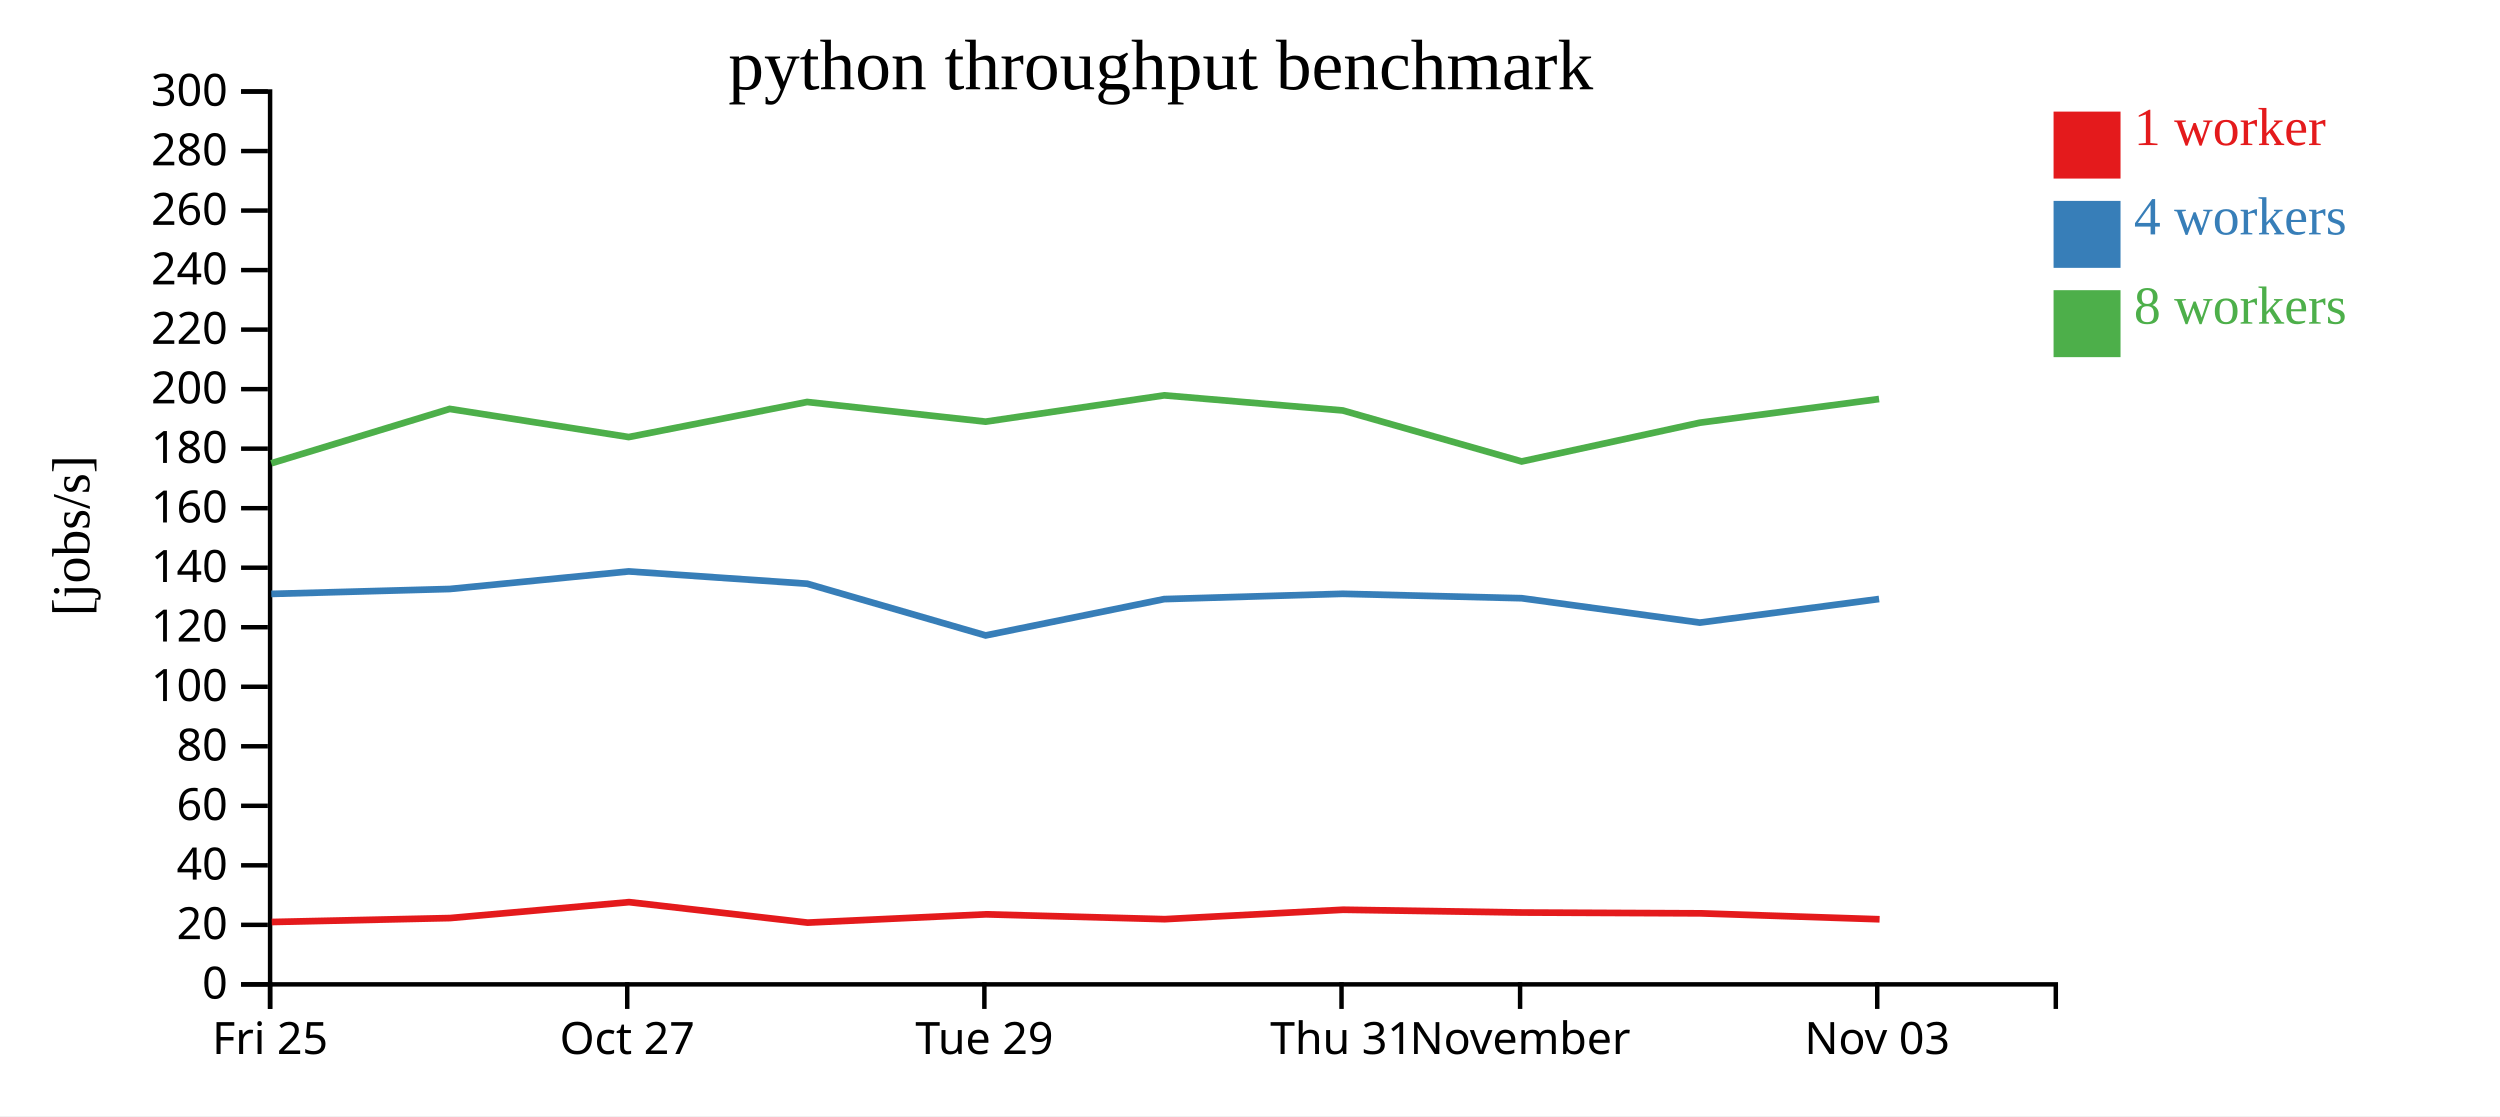
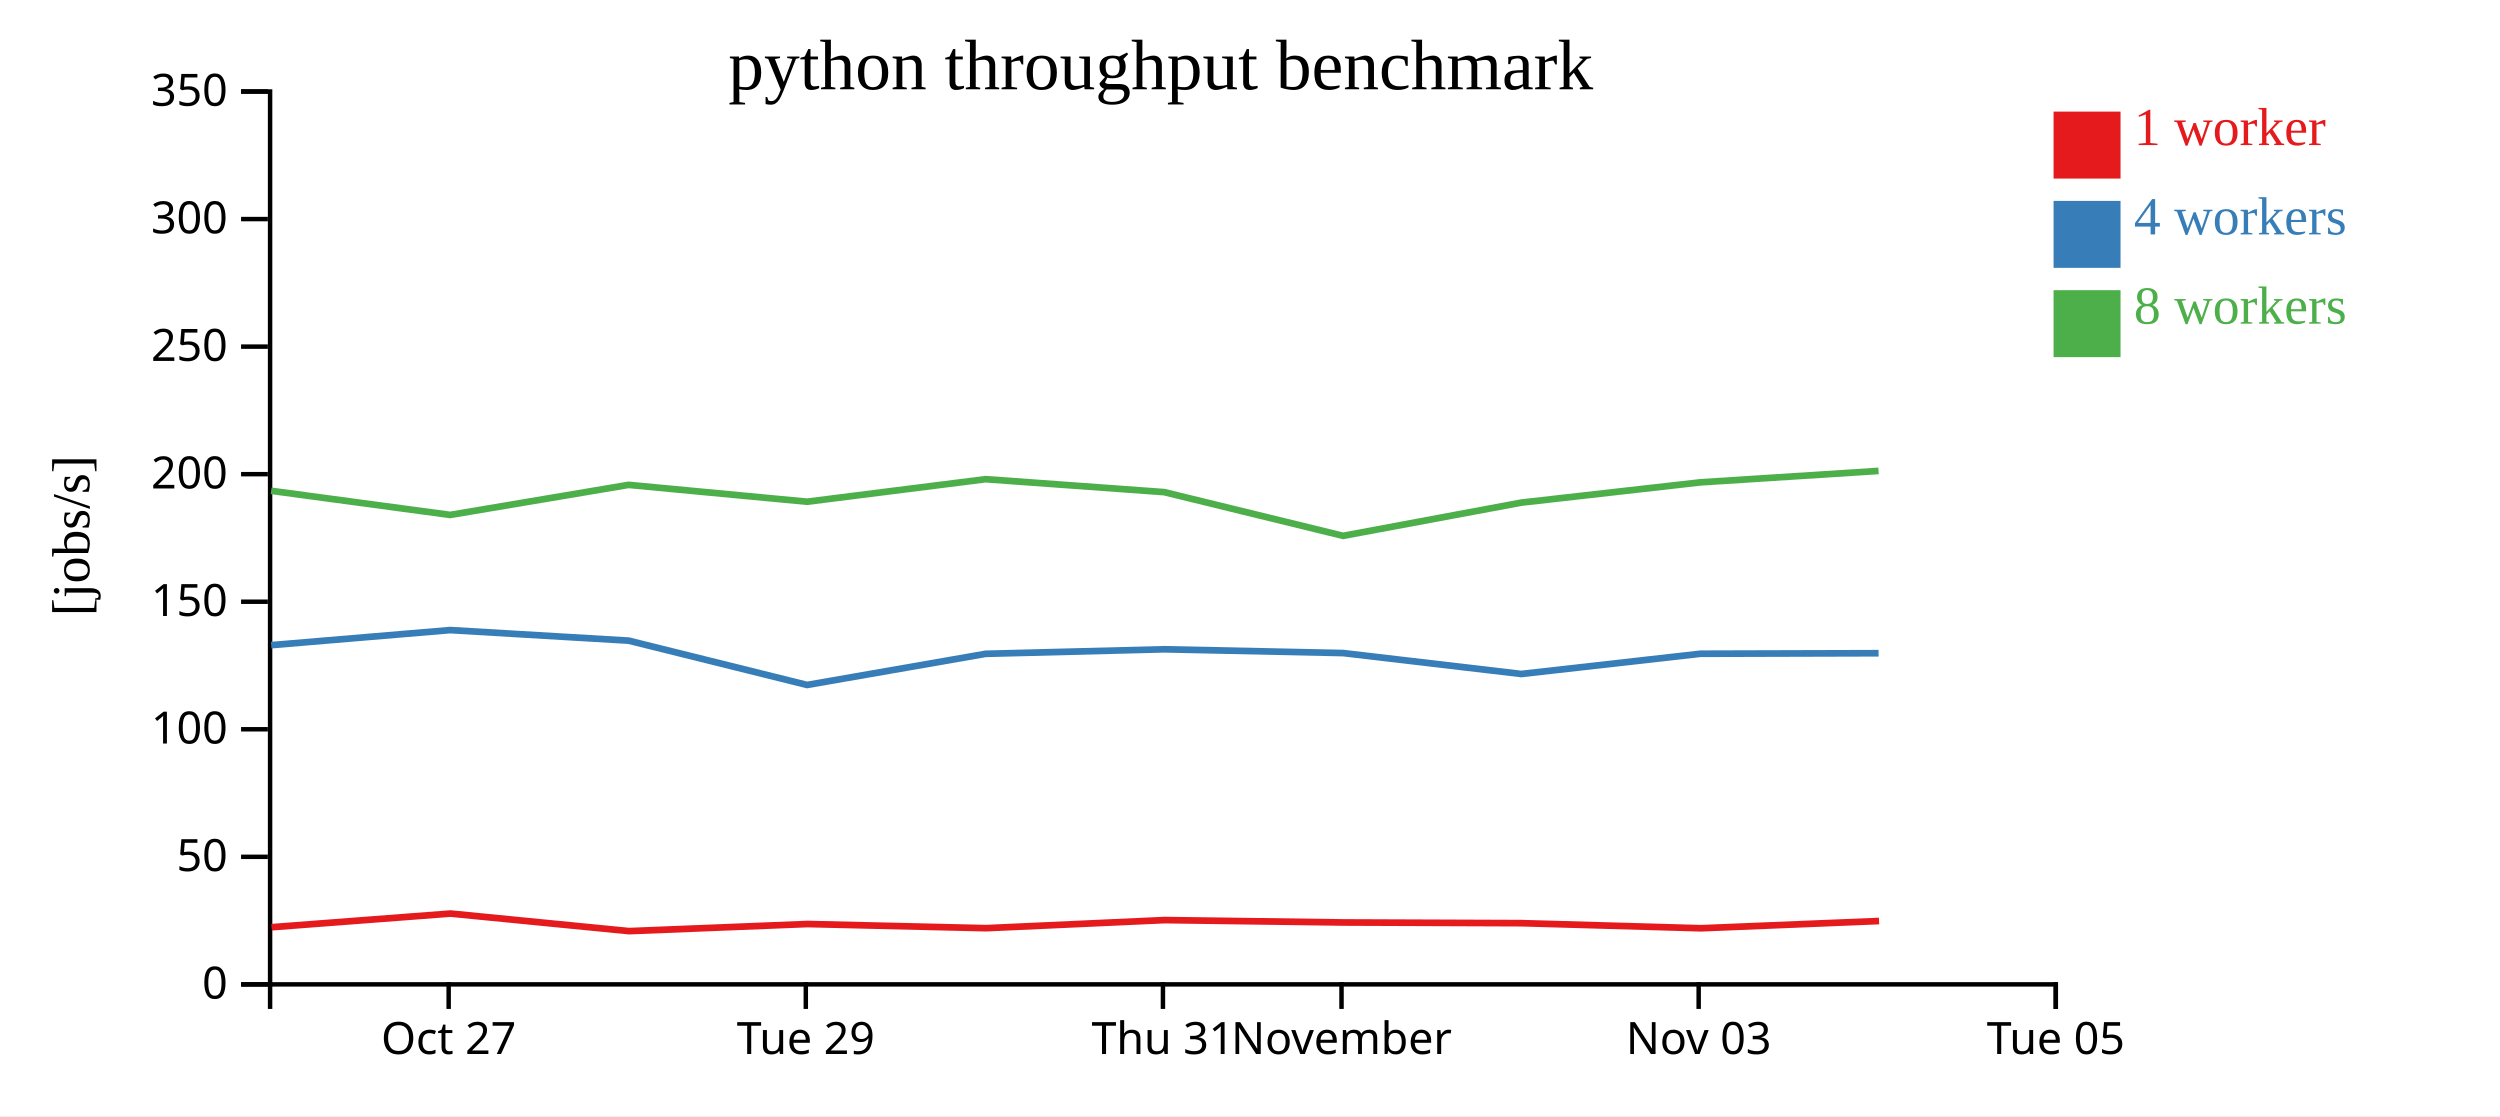
<svg xmlns="http://www.w3.org/2000/svg" width="560" height="250">
  <rect width="100%" height="100%" fill="white" />
  <g transform="translate(60,20)">
    <g transform="translate(0,200)" fill="none" font-size="10" font-family="sans-serif" text-anchor="middle">
      <path class="domain" stroke="currentColor" d="M0.5,6V0.5H400.5V6" />
-       <g class="tick" opacity="1" transform="translate(0.5,0)">
-         <line stroke="currentColor" y2="6" />
-         <text fill="currentColor" y="9" dy="0.71em">Fri 25</text>
-       </g>
-       <g class="tick" opacity="1" transform="translate(80.5,0)">
+       <g class="tick" opacity="1" transform="translate(40.5,0)">
        <line stroke="currentColor" y2="6" />
        <text fill="currentColor" y="9" dy="0.71em">Oct 27</text>
      </g>
-       <g class="tick" opacity="1" transform="translate(160.5,0)">
+       <g class="tick" opacity="1" transform="translate(120.5,0)">
        <line stroke="currentColor" y2="6" />
        <text fill="currentColor" y="9" dy="0.71em">Tue 29</text>
      </g>
-       <g class="tick" opacity="1" transform="translate(240.5,0)">
+       <g class="tick" opacity="1" transform="translate(200.5,0)">
        <line stroke="currentColor" y2="6" />
        <text fill="currentColor" y="9" dy="0.71em">Thu 31</text>
      </g>
-       <g class="tick" opacity="1" transform="translate(280.5,0)">
+       <g class="tick" opacity="1" transform="translate(240.5,0)">
        <line stroke="currentColor" y2="6" />
        <text fill="currentColor" y="9" dy="0.71em">November</text>
      </g>
-       <g class="tick" opacity="1" transform="translate(360.5,0)">
+       <g class="tick" opacity="1" transform="translate(320.5,0)">
        <line stroke="currentColor" y2="6" />
        <text fill="currentColor" y="9" dy="0.71em">Nov 03</text>
+       </g>
+       <g class="tick" opacity="1" transform="translate(400.5,0)">
+         <line stroke="currentColor" y2="6" />
+         <text fill="currentColor" y="9" dy="0.71em">Tue 05</text>
      </g>
    </g>
    <g fill="none" font-size="10" font-family="sans-serif" text-anchor="end">
      <path class="domain" stroke="currentColor" d="M-6,200.5H0.5V0.5H-6" />
      <g class="tick" opacity="1" transform="translate(0,200.5)">
        <line stroke="currentColor" x2="-6" />
        <text fill="currentColor" x="-9" dy="0.32em">0</text>
      </g>
-       <g class="tick" opacity="1" transform="translate(0,187.1667)">
+       <g class="tick" opacity="1" transform="translate(0,171.9286)">
        <line stroke="currentColor" x2="-6" />
-         <text fill="currentColor" x="-9" dy="0.32em">20</text>
+         <text fill="currentColor" x="-9" dy="0.32em">50</text>
      </g>
-       <g class="tick" opacity="1" transform="translate(0,173.8333)">
-         <line stroke="currentColor" x2="-6" />
-         <text fill="currentColor" x="-9" dy="0.32em">40</text>
-       </g>
-       <g class="tick" opacity="1" transform="translate(0,160.5)">
-         <line stroke="currentColor" x2="-6" />
-         <text fill="currentColor" x="-9" dy="0.32em">60</text>
-       </g>
-       <g class="tick" opacity="1" transform="translate(0,147.1667)">
-         <line stroke="currentColor" x2="-6" />
-         <text fill="currentColor" x="-9" dy="0.32em">80</text>
-       </g>
-       <g class="tick" opacity="1" transform="translate(0,133.8333)">
+       <g class="tick" opacity="1" transform="translate(0,143.3571)">
        <line stroke="currentColor" x2="-6" />
        <text fill="currentColor" x="-9" dy="0.32em">100</text>
      </g>
-       <g class="tick" opacity="1" transform="translate(0,120.5)">
+       <g class="tick" opacity="1" transform="translate(0,114.7857)">
        <line stroke="currentColor" x2="-6" />
-         <text fill="currentColor" x="-9" dy="0.32em">120</text>
+         <text fill="currentColor" x="-9" dy="0.32em">150</text>
      </g>
-       <g class="tick" opacity="1" transform="translate(0,107.1667)">
-         <line stroke="currentColor" x2="-6" />
-         <text fill="currentColor" x="-9" dy="0.32em">140</text>
-       </g>
-       <g class="tick" opacity="1" transform="translate(0,93.83333)">
-         <line stroke="currentColor" x2="-6" />
-         <text fill="currentColor" x="-9" dy="0.32em">160</text>
-       </g>
-       <g class="tick" opacity="1" transform="translate(0,80.5)">
-         <line stroke="currentColor" x2="-6" />
-         <text fill="currentColor" x="-9" dy="0.32em">180</text>
-       </g>
-       <g class="tick" opacity="1" transform="translate(0,67.16667)">
+       <g class="tick" opacity="1" transform="translate(0,86.21429)">
        <line stroke="currentColor" x2="-6" />
        <text fill="currentColor" x="-9" dy="0.32em">200</text>
      </g>
-       <g class="tick" opacity="1" transform="translate(0,53.83333)">
+       <g class="tick" opacity="1" transform="translate(0,57.64286)">
        <line stroke="currentColor" x2="-6" />
-         <text fill="currentColor" x="-9" dy="0.32em">220</text>
+         <text fill="currentColor" x="-9" dy="0.32em">250</text>
      </g>
-       <g class="tick" opacity="1" transform="translate(0,40.5)">
+       <g class="tick" opacity="1" transform="translate(0,29.07143)">
        <line stroke="currentColor" x2="-6" />
-         <text fill="currentColor" x="-9" dy="0.32em">240</text>
-       </g>
-       <g class="tick" opacity="1" transform="translate(0,27.16667)">
-         <line stroke="currentColor" x2="-6" />
-         <text fill="currentColor" x="-9" dy="0.32em">260</text>
-       </g>
-       <g class="tick" opacity="1" transform="translate(0,13.83333)">
-         <line stroke="currentColor" x2="-6" />
-         <text fill="currentColor" x="-9" dy="0.32em">280</text>
+         <text fill="currentColor" x="-9" dy="0.32em">300</text>
      </g>
      <g class="tick" opacity="1" transform="translate(0,0.5)">
        <line stroke="currentColor" x2="-6" />
-         <text fill="currentColor" x="-9" dy="0.32em">300</text>
+         <text fill="currentColor" x="-9" dy="0.32em">350</text>
      </g>
    </g>
    <text text-anchor="middle" style="font-size: 12px" transform="rotate(-90)" y="-40" x="-100">[jobs/s]</text>
    <text text-anchor="middle" style="font-size: 16px" y="0" x="200">python throughput benchmark</text>
-     <path class="line" fill="none" stroke="#e41a1c" stroke-width="1.5" d="M0.877,186.529L40.832,185.646L80.919,182.079L120.915,186.668L160.874,184.81L200.888,185.896L240.865,183.783L280.985,184.406L320.848,184.589L361.029,185.918" />
-     <path class="line" fill="none" stroke="#377eb8" stroke-width="1.5" d="M0.772,113.036L40.743,111.933L80.832,107.995L120.813,110.754L160.784,122.336L200.774,114.2L240.782,113.013L280.855,114.001L320.759,119.465L360.916,114.178" />
-     <path class="line" fill="none" stroke="#4daf4a" stroke-width="1.5" d="M0.767,83.775L40.735,71.597L80.828,77.9L120.799,70.045L160.78,74.451L200.773,68.559L240.774,71.943L280.848,83.368L320.753,74.687L360.907,69.383" />
+     <path class="line" fill="none" stroke="#e41a1c" stroke-width="1.5" d="M0.832,187.697L40.919,184.639L80.915,188.572L120.874,186.98L160.888,187.911L200.865,186.099L240.985,186.634L280.848,186.79L321.029,187.93L360.907,186.308" />
+     <path class="line" fill="none" stroke="#377eb8" stroke-width="1.5" d="M0.743,124.514L40.832,121.139L80.813,123.504L120.784,133.431L160.774,126.457L200.782,125.44L240.855,126.286L280.759,130.97L320.916,126.438L360.803,126.324" />
+     <path class="line" fill="none" stroke="#4daf4a" stroke-width="1.5" d="M0.735,89.941L40.828,95.343L80.799,88.61L120.78,92.386L160.773,87.337L200.774,90.237L240.848,100.03L280.753,92.589L320.907,88.043L360.797,85.485" />
    <rect class="dot" x="400" y="5" width="15" height="15" style="fill: #e41a1c;" />
    <rect class="dot" x="400" y="25" width="15" height="15" style="fill: #377eb8;" />
    <rect class="dot" x="400" y="45" width="15" height="15" style="fill: #4daf4a;" />
    <text class="label" x="418" y="12.5" style="fill: #e41a1c; alignment-baseline: middle;" text-anchor="left">1 worker</text>
    <text class="label" x="418" y="32.5" style="fill: #377eb8; alignment-baseline: middle;" text-anchor="left">4 workers</text>
    <text class="label" x="418" y="52.5" style="fill: #4daf4a; alignment-baseline: middle;" text-anchor="left">8 workers</text>
  </g>
</svg>
